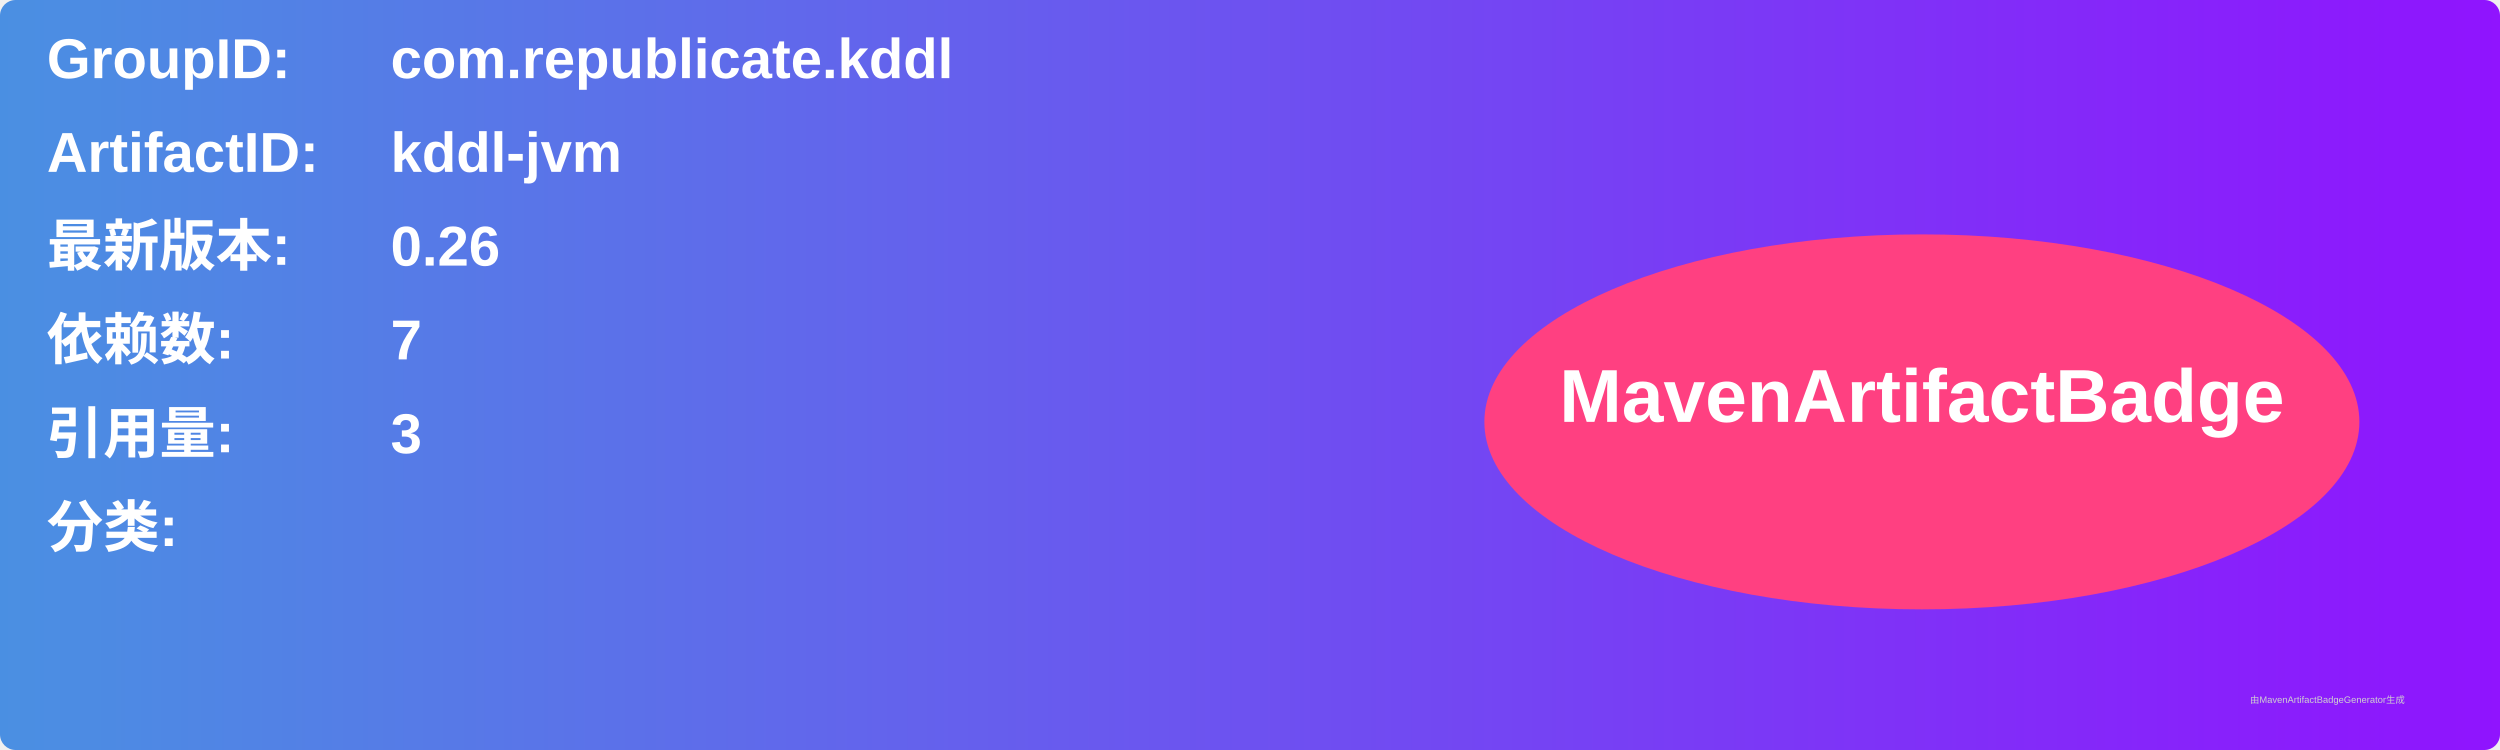
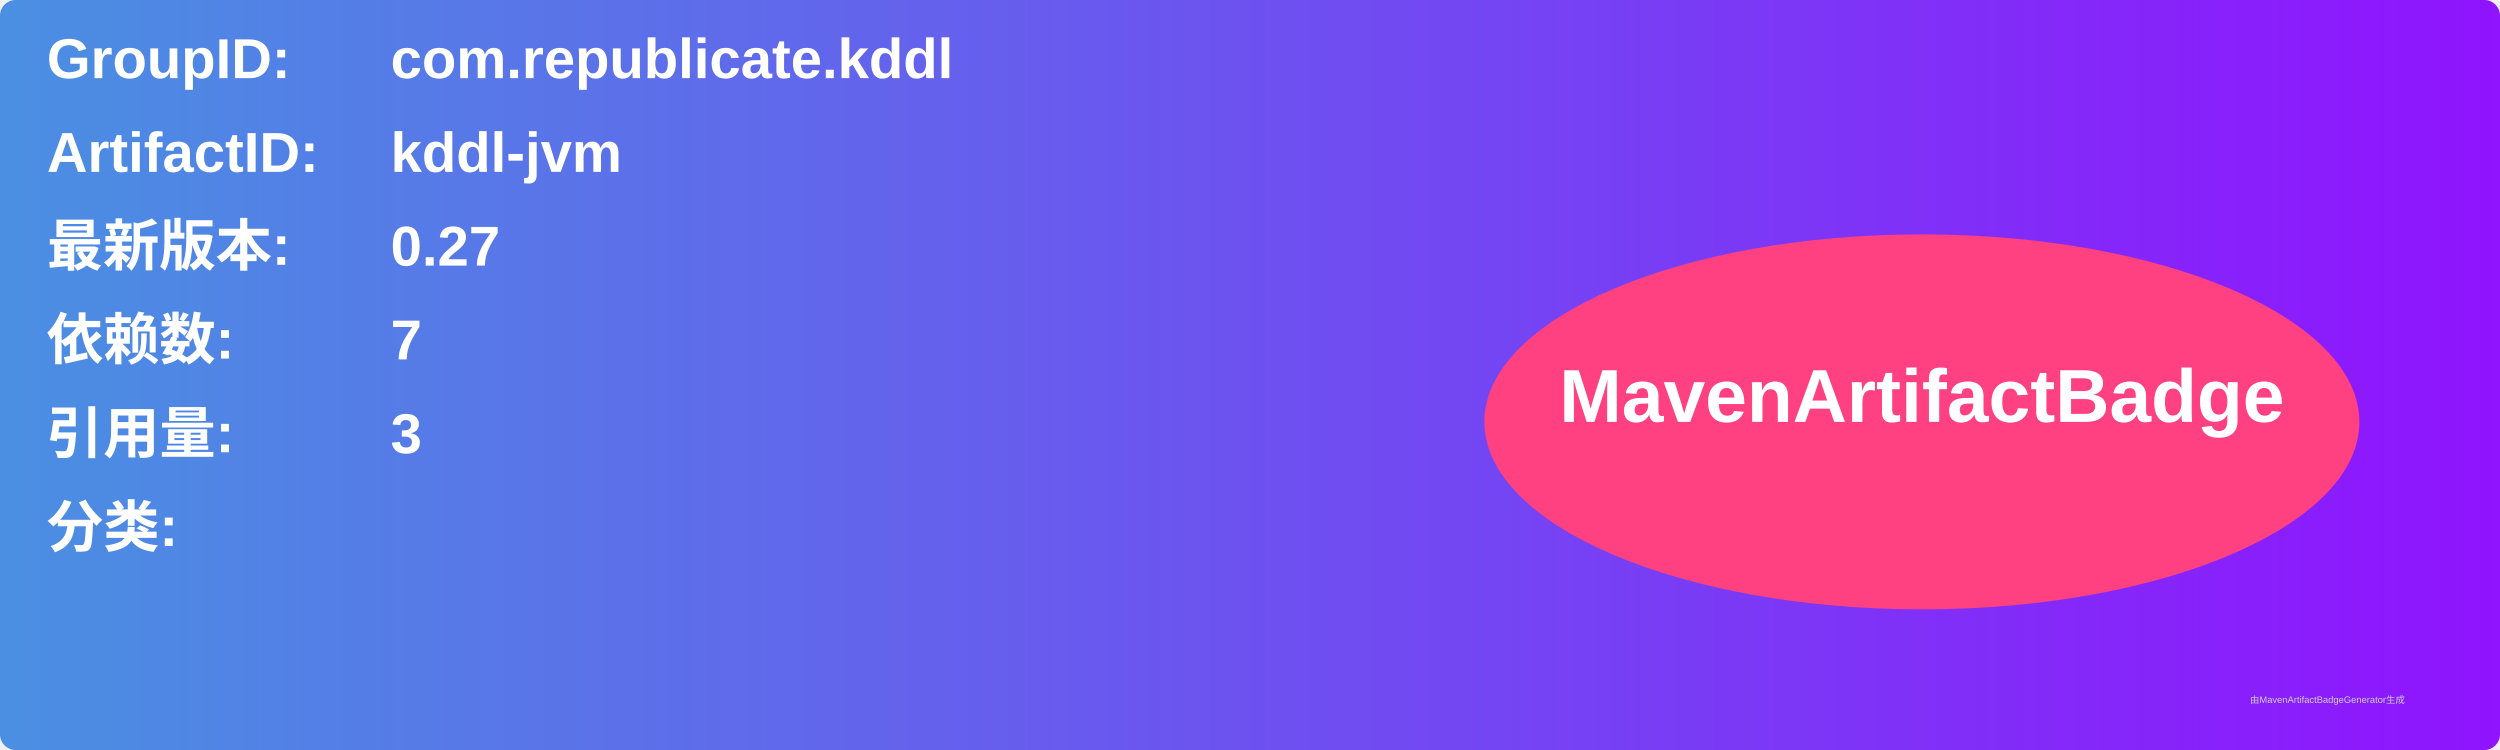
<svg xmlns="http://www.w3.org/2000/svg" width="800" height="240" viewBox="0 0 800 240">
  <linearGradient id="grad" x1="0%" y1="0%" x2="100%" y2="0%">
    <stop offset="0%" stop-color="#4a90e2" />
    <stop offset="100%" stop-color="#9013fe" />
  </linearGradient>
  <rect width="100%" height="100%" rx="5" ry="5" fill="url(#grad)" />
  <g transform="translate(15, 15)">
    <text x="0" y="10" font-family="Arial" font-size="18" fill="white" font-weight="bold" width="260">GroupID:</text>
    <text x="110" y="10" font-family="Arial" font-size="18" fill="white" font-weight="bold" width="460">com.republicate.kddl</text>
    <text x="0" y="40" font-family="Arial" font-size="18" fill="white" font-weight="bold" width="260">ArtifactID:</text>
    <text x="110" y="40" font-family="Arial" font-size="18" fill="white" font-weight="bold" width="460">kddl-jvm</text>
    <text x="0" y="70" font-family="Arial" font-size="18" fill="white" font-weight="bold">最新版本:</text>
    <text x="110" y="70" font-family="Arial" font-size="18" fill="white" font-weight="bold">
-       <tspan font-weight="bold">0.26</tspan>
+       <tspan font-weight="bold">0.27</tspan>
    </text>
    <text x="0" y="100" font-family="Arial" font-size="18" fill="white" font-weight="bold">依赖数: </text>
    <text x="110" y="100" font-family="Arial" font-size="18" fill="white">
      <tspan font-weight="bold">7</tspan>
    </text>
    <text x="0" y="130" font-family="Arial" font-size="18" fill="white" font-weight="bold">引用量: </text>
    <text x="110" y="130" font-family="Arial" font-size="18" fill="white">
      <tspan font-weight="bold">3</tspan>
    </text>
    <text x="0" y="160" font-family="Arial" font-size="18" fill="white" font-weight="bold">分类:</text>
    <text x="10" y="190" font-family="Arial" font-size="10" fill="white">
      <tspan font-weight="bold" />
    </text>
    <ellipse cx="600" cy="120" rx="140" ry="60" fill="#ff4081" />
    <text x="600" y="120" text-anchor="middle" font-family="Arial" font-size="24" fill="white" font-weight="bold">MavenArtifactBadge</text>
  </g>
  <text x="720" y="225" font-family="Arial" font-size="3" fill="#d0d0d0">由MavenArtifactBadgeGenerator生成</text>
</svg>
